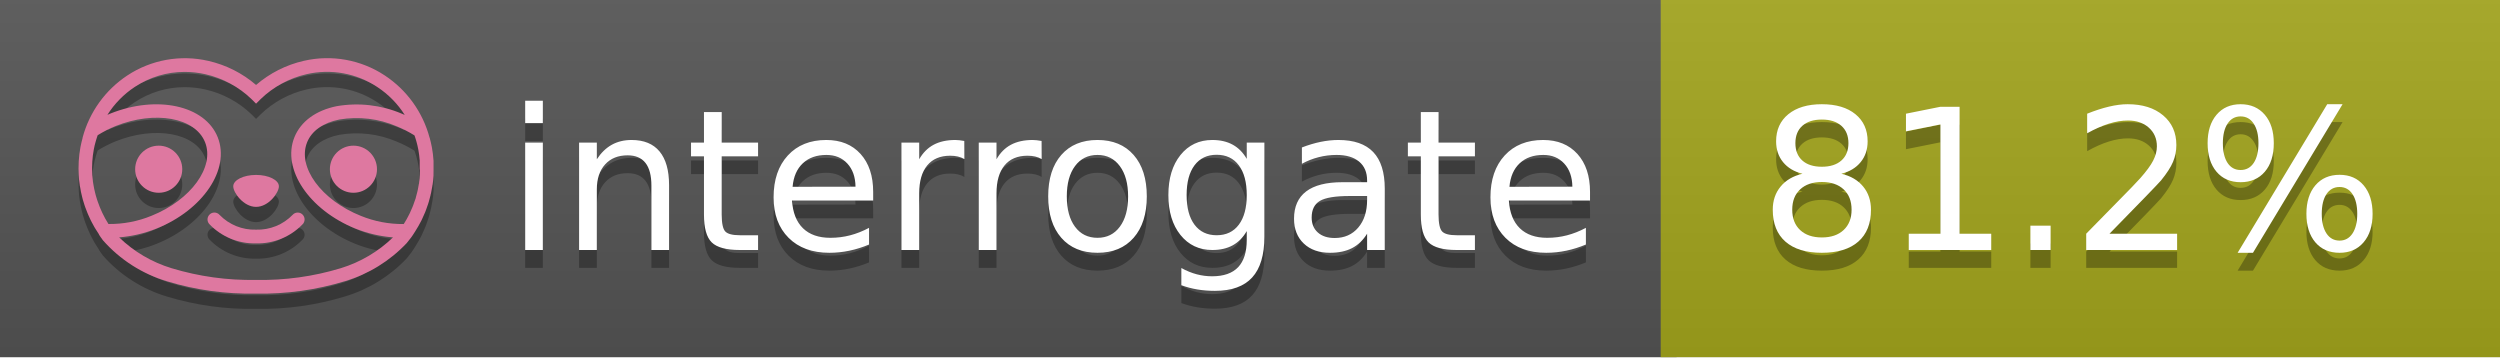
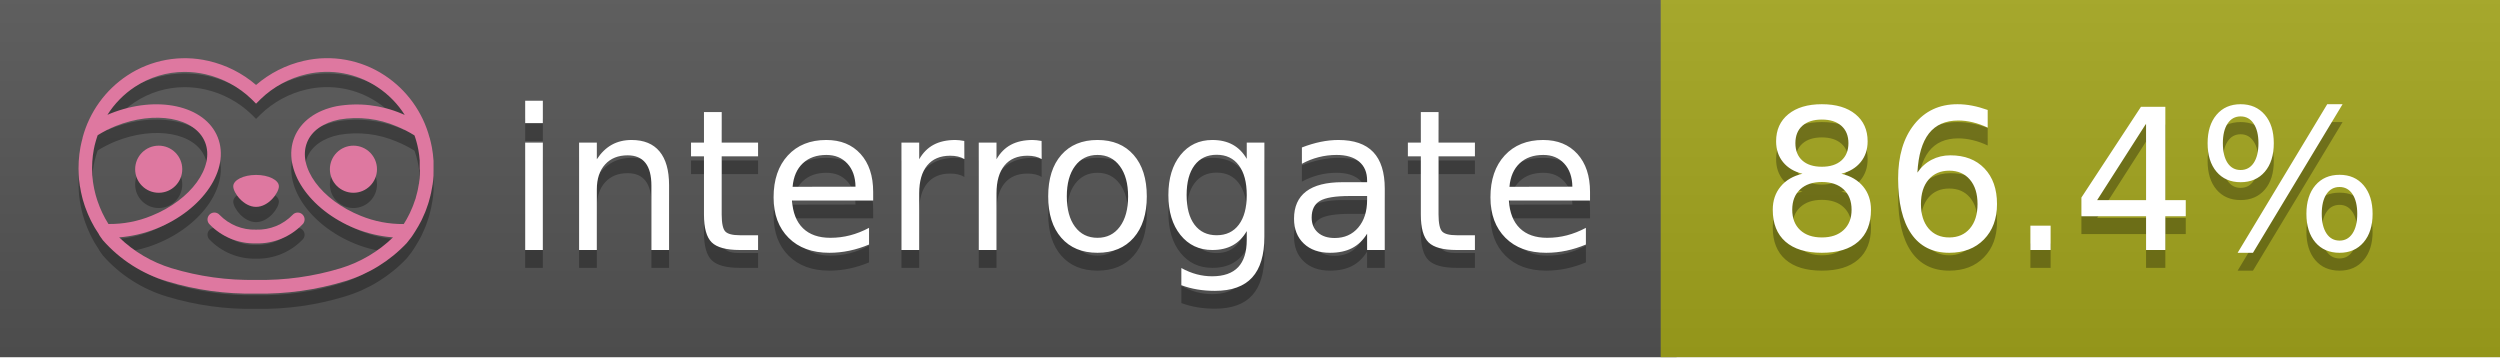
<svg xmlns="http://www.w3.org/2000/svg" width="140" height="20" viewBox="0 0 140 20" version="1.1" xml:space="preserve" style="fill-rule:evenodd;clip-rule:evenodd;stroke-linejoin:round;stroke-miterlimit:2;">
  <g transform="matrix(1,0,0,1,22,0)">
    <g id="backgrounds" transform="matrix(1.32789,0,0,1,-22.3892,0)">
      <rect x="0" y="0" width="71" height="20" style="fill:rgb(85,85,85);" />
    </g>
    <rect x="71" y="0" width="47" height="20" data-interrogate="color" style="fill:#a4a61d" />
    <g transform="matrix(1.19746,0,0,1,-22.3744,-4.85723e-16)">
      <rect x="0" y="0" width="118" height="20" style="fill:url(#_Linear1);" />
    </g>
  </g>
  <g fill="#fff" text-anchor="middle" font-family="DejaVu Sans,Verdana,Geneva,sans-serif" font-size="110">
    <text x="590" y="150" fill="#010101" fill-opacity=".3" transform="scale(.1)" textLength="610">interrogate</text>
    <text x="590" y="140" transform="scale(.1)" textLength="610">interrogate</text>
-     <text x="1160" y="150" fill="#010101" fill-opacity=".3" transform="scale(.1)" textLength="370" data-interrogate="result">81.2%</text>
-     <text x="1160" y="140" transform="scale(.1)" textLength="370" data-interrogate="result">81.2%</text>
+     <text x="1160" y="150" fill="#010101" fill-opacity=".3" transform="scale(.1)" textLength="370" data-interrogate="result">86.4%</text>
+     <text x="1160" y="140" transform="scale(.1)" textLength="370" data-interrogate="result">86.4%</text>
  </g>
  <g id="logo-shadow" transform="matrix(0.854876,0,0,0.854876,-6.73514,1.732)">
    <g transform="matrix(0.299012,0,0,0.299012,9.70229,-6.68582)">
      <path d="M50,64.25C52.76,64.25 55,61.13 55,59.75C55,58.37 52.76,57.25 50,57.25C47.24,57.25 45,58.37 45,59.75C45,61.13 47.24,64.25 50,64.25Z" style="fill:rgb(1,1,1);fill-opacity:0.3;fill-rule:nonzero;" />
    </g>
    <g transform="matrix(0.299012,0,0,0.299012,9.70229,-6.68582)">
      <path d="M88,49.05C86.506,43.475 83.018,38.638 78.2,35.46C72.969,32.002 66.539,30.844 60.43,32.26C56.576,33.145 52.995,34.958 50,37.54C46.998,34.958 43.411,33.149 39.55,32.27C33.441,30.853 27.011,32.011 21.78,35.47C16.97,38.652 13.489,43.489 12,49.06L12,49.13C11.82,49.79 11.66,50.46 11.53,51.13C11.146,53.207 11.021,55.323 11.16,57.43C11.16,58.03 11.26,58.63 11.34,59.23C11.34,59.51 11.43,59.79 11.48,60.07C11.53,60.35 11.58,60.68 11.64,60.98C11.7,61.28 11.8,61.69 11.89,62.05C11.98,62.41 11.99,62.47 12.05,62.68C12.16,63.07 12.28,63.46 12.41,63.84L12.58,64.34C12.72,64.74 12.88,65.14 13.04,65.53L13.23,65.98C13.403,66.373 13.583,66.767 13.77,67.16L13.99,67.59C14.19,67.97 14.39,68.35 14.61,68.73L14.87,69.15C15.1,69.52 15.33,69.89 15.58,70.26L15.58,70.32L15.99,70.93C16.14,71.14 16.29,71.36 16.45,71.57C20.206,75.83 25.086,78.95 30.53,80.57C36.839,82.48 43.41,83.385 50,83.25C56.599,83.374 63.177,82.456 69.49,80.53C74.644,78.978 79.303,76.102 83,72.19C83.34,71.78 83.65,71.35 84,70.92L84.18,70.66L84.33,70.44L84.41,70.32C84.55,70.12 84.67,69.9 84.81,69.7C85.07,69.3 85.32,68.89 85.55,68.48C85.78,68.07 86.02,67.65 86.23,67.22C86.31,67.05 86.39,66.88 86.47,66.7C86.67,66.28 86.85,65.87 87.03,65.44L87.23,64.92C87.397,64.487 87.55,64.05 87.69,63.61L87.85,63.09C87.98,62.64 88.1,62.19 88.21,61.74C88.21,61.57 88.3,61.39 88.33,61.22C88.43,60.75 88.52,60.22 88.6,59.79C88.6,59.64 88.66,59.49 88.68,59.33C88.77,58.71 88.84,58.08 88.88,57.45L88.88,54.17C88.817,53.164 88.693,52.162 88.51,51.17C88.38,50.5 88.23,49.84 88.05,49.17L88,49.05ZM85.89,56.44L85.89,57.23C85.89,57.78 85.79,58.32 85.72,58.86C85.72,59.01 85.72,59.15 85.65,59.3C85.59,59.7 85.51,60.11 85.43,60.51L85.32,60.99C85.23,61.38 85.12,61.77 85.01,62.16C85.01,62.31 84.93,62.46 84.88,62.6C84.74,63.04 84.59,63.47 84.42,63.9L84.27,64.28C84.1,64.71 83.91,65.14 83.71,65.56C83.51,65.98 83.43,66.12 83.28,66.4L83.01,66.91C82.83,67.223 82.643,67.537 82.45,67.85L82.35,68.01C79.121,68.047 75.918,67.434 72.93,66.21C64.27,62.74 59,55.52 61.18,50.11C62.18,47.6 64.7,45.82 68.26,45.11C72.489,44.395 76.835,44.908 80.78,46.59C82.141,47.144 83.453,47.813 84.7,48.59C84.76,48.76 84.82,48.93 84.88,49.1C84.94,49.27 85.05,49.63 85.12,49.9C85.28,50.5 85.44,51.1 85.55,51.73C85.691,52.507 85.792,53.292 85.85,54.08L85.85,55.89C85.85,56.12 85.91,56.25 85.91,56.45L85.89,56.44ZM17.66,68C16.668,66.435 15.869,64.756 15.28,63L15.17,62.68C15.06,62.35 14.96,62.01 14.87,61.68C14.823,61.493 14.777,61.31 14.73,61.13C14.66,60.84 14.59,60.55 14.53,60.27C14.47,59.99 14.43,59.72 14.38,59.44C14.33,59.16 14.3,59 14.27,58.78C14.2,58.27 14.15,57.78 14.11,57.23L14.11,57.03C14.008,55.236 14.122,53.437 14.45,51.67C14.56,51.06 14.71,50.46 14.88,49.87C14.96,49.59 15.04,49.32 15.13,49.05C15.22,48.78 15.24,48.72 15.3,48.55C16.548,47.774 17.859,47.105 19.22,46.55C27.86,43.09 36.65,44.67 38.82,50.08C40.99,55.49 35.73,62.74 27.09,66.2C24.101,67.431 20.893,68.043 17.66,68ZM68.57,77.68C62.554,79.508 56.287,80.376 50,80.25C43.737,80.37 37.495,79.506 31.5,77.69C27.185,76.38 23.243,74.062 20,70.93C22.815,70.706 25.58,70.055 28.2,69C38.37,64.92 44.39,56 41.6,49C38.81,42 28.27,39.72 18.1,43.8L17.43,44.09C18.973,41.648 21.019,39.561 23.43,37.97C26.671,35.824 30.473,34.68 34.36,34.68C35.884,34.681 37.404,34.852 38.89,35.19C42.694,36.049 46.191,37.935 49,40.64L50,41.64L51,40.64C53.797,37.937 57.279,36.049 61.07,35.18C66.402,33.947 72.014,34.968 76.57,38C78.98,39.588 81.026,41.671 82.57,44.11L81.9,43.82C77.409,41.921 72.464,41.355 67.66,42.19C63.08,43.12 59.79,45.54 58.39,49.02C55.6,55.97 61.62,64.94 71.79,69.02C74.414,70.07 77.182,70.714 80,70.93C76.776,74.05 72.859,76.363 68.57,77.68Z" style="fill:rgb(1,1,1);fill-opacity:0.3;fill-rule:nonzero;" />
    </g>
    <g transform="matrix(0.299012,0,0,0.299012,9.70229,-6.68582)">
      <circle cx="71.33" cy="56" r="5.16" style="fill:rgb(1,1,1);fill-opacity:0.3;" />
    </g>
    <g transform="matrix(0.299012,0,0,0.299012,9.70229,-6.68582)">
      <circle cx="28.67" cy="56" r="5.16" style="fill:rgb(1,1,1);fill-opacity:0.3;" />
    </g>
    <g transform="matrix(0.299012,0,0,0.299012,9.70229,-6.68582)">
      <path d="M58,66C55.912,68.161 53.003,69.339 50,69.24C46.997,69.339 44.088,68.161 42,66C41.714,65.677 41.302,65.491 40.87,65.491C40.042,65.491 39.361,66.172 39.361,67C39.361,67.368 39.496,67.724 39.74,68C42.403,70.804 46.134,72.35 50,72.25C53.862,72.347 57.59,70.802 60.25,68C60.495,67.725 60.63,67.369 60.63,67C60.63,66.174 59.951,65.495 59.125,65.495C58.695,65.495 58.285,65.679 58,66Z" style="fill:rgb(1,1,1);fill-opacity:0.3;fill-rule:nonzero;" />
    </g>
  </g>
  <g id="logo-pink" transform="matrix(0.854876,0,0,0.854876,-6.73514,0.877124)">
    <g transform="matrix(0.299012,0,0,0.299012,9.70229,-6.68582)">
      <path d="M50,64.25C52.76,64.25 55,61.13 55,59.75C55,58.37 52.76,57.25 50,57.25C47.24,57.25 45,58.37 45,59.75C45,61.13 47.24,64.25 50,64.25Z" style="fill:rgb(222,120,160);fill-rule:nonzero;" />
    </g>
    <g transform="matrix(0.299012,0,0,0.299012,9.70229,-6.68582)">
      <path d="M88,49.05C86.506,43.475 83.018,38.638 78.2,35.46C72.969,32.002 66.539,30.844 60.43,32.26C56.576,33.145 52.995,34.958 50,37.54C46.998,34.958 43.411,33.149 39.55,32.27C33.441,30.853 27.011,32.011 21.78,35.47C16.97,38.652 13.489,43.489 12,49.06L12,49.13C11.82,49.79 11.66,50.46 11.53,51.13C11.146,53.207 11.021,55.323 11.16,57.43C11.16,58.03 11.26,58.63 11.34,59.23C11.34,59.51 11.43,59.79 11.48,60.07C11.53,60.35 11.58,60.68 11.64,60.98C11.7,61.28 11.8,61.69 11.89,62.05C11.98,62.41 11.99,62.47 12.05,62.68C12.16,63.07 12.28,63.46 12.41,63.84L12.58,64.34C12.72,64.74 12.88,65.14 13.04,65.53L13.23,65.98C13.403,66.373 13.583,66.767 13.77,67.16L13.99,67.59C14.19,67.97 14.39,68.35 14.61,68.73L14.87,69.15C15.1,69.52 15.33,69.89 15.58,70.26L15.58,70.32L15.99,70.93C16.14,71.14 16.29,71.36 16.45,71.57C20.206,75.83 25.086,78.95 30.53,80.57C36.839,82.48 43.41,83.385 50,83.25C56.599,83.374 63.177,82.456 69.49,80.53C74.644,78.978 79.303,76.102 83,72.19C83.34,71.78 83.65,71.35 84,70.92L84.18,70.66L84.33,70.44L84.41,70.32C84.55,70.12 84.67,69.9 84.81,69.7C85.07,69.3 85.32,68.89 85.55,68.48C85.78,68.07 86.02,67.65 86.23,67.22C86.31,67.05 86.39,66.88 86.47,66.7C86.67,66.28 86.85,65.87 87.03,65.44L87.23,64.92C87.397,64.487 87.55,64.05 87.69,63.61L87.85,63.09C87.98,62.64 88.1,62.19 88.21,61.74C88.21,61.57 88.3,61.39 88.33,61.22C88.43,60.75 88.52,60.22 88.6,59.79C88.6,59.64 88.66,59.49 88.68,59.33C88.77,58.71 88.84,58.08 88.88,57.45L88.88,54.17C88.817,53.164 88.693,52.162 88.51,51.17C88.38,50.5 88.23,49.84 88.05,49.17L88,49.05ZM85.89,56.44L85.89,57.23C85.89,57.78 85.79,58.32 85.72,58.86C85.72,59.01 85.72,59.15 85.65,59.3C85.59,59.7 85.51,60.11 85.43,60.51L85.32,60.99C85.23,61.38 85.12,61.77 85.01,62.16C85.01,62.31 84.93,62.46 84.88,62.6C84.74,63.04 84.59,63.47 84.42,63.9L84.27,64.28C84.1,64.71 83.91,65.14 83.71,65.56C83.51,65.98 83.43,66.12 83.28,66.4L83.01,66.91C82.83,67.223 82.643,67.537 82.45,67.85L82.35,68.01C79.121,68.047 75.918,67.434 72.93,66.21C64.27,62.74 59,55.52 61.18,50.11C62.18,47.6 64.7,45.82 68.26,45.11C72.489,44.395 76.835,44.908 80.78,46.59C82.141,47.144 83.453,47.813 84.7,48.59C84.76,48.76 84.82,48.93 84.88,49.1C84.94,49.27 85.05,49.63 85.12,49.9C85.28,50.5 85.44,51.1 85.55,51.73C85.691,52.507 85.792,53.292 85.85,54.08L85.85,55.89C85.85,56.12 85.91,56.25 85.91,56.45L85.89,56.44ZM17.66,68C16.668,66.435 15.869,64.756 15.28,63L15.17,62.68C15.06,62.35 14.96,62.01 14.87,61.68C14.823,61.493 14.777,61.31 14.73,61.13C14.66,60.84 14.59,60.55 14.53,60.27C14.47,59.99 14.43,59.72 14.38,59.44C14.33,59.16 14.3,59 14.27,58.78C14.2,58.27 14.15,57.78 14.11,57.23L14.11,57.03C14.008,55.236 14.122,53.437 14.45,51.67C14.56,51.06 14.71,50.46 14.88,49.87C14.96,49.59 15.04,49.32 15.13,49.05C15.22,48.78 15.24,48.72 15.3,48.55C16.548,47.774 17.859,47.105 19.22,46.55C27.86,43.09 36.65,44.67 38.82,50.08C40.99,55.49 35.73,62.74 27.09,66.2C24.101,67.431 20.893,68.043 17.66,68ZM68.57,77.68C62.554,79.508 56.287,80.376 50,80.25C43.737,80.37 37.495,79.506 31.5,77.69C27.185,76.38 23.243,74.062 20,70.93C22.815,70.706 25.58,70.055 28.2,69C38.37,64.92 44.39,56 41.6,49C38.81,42 28.27,39.72 18.1,43.8L17.43,44.09C18.973,41.648 21.019,39.561 23.43,37.97C26.671,35.824 30.473,34.68 34.36,34.68C35.884,34.681 37.404,34.852 38.89,35.19C42.694,36.049 46.191,37.935 49,40.64L50,41.64L51,40.64C53.797,37.937 57.279,36.049 61.07,35.18C66.402,33.947 72.014,34.968 76.57,38C78.98,39.588 81.026,41.671 82.57,44.11L81.9,43.82C77.409,41.921 72.464,41.355 67.66,42.19C63.08,43.12 59.79,45.54 58.39,49.02C55.6,55.97 61.62,64.94 71.79,69.02C74.414,70.07 77.182,70.714 80,70.93C76.776,74.05 72.859,76.363 68.57,77.68Z" style="fill:rgb(222,120,160);fill-rule:nonzero;" />
    </g>
    <g transform="matrix(0.299012,0,0,0.299012,9.70229,-6.68582)">
      <circle cx="71.33" cy="56" r="5.16" style="fill:rgb(222,120,160);" />
    </g>
    <g transform="matrix(0.299012,0,0,0.299012,9.70229,-6.68582)">
      <circle cx="28.67" cy="56" r="5.16" style="fill:rgb(222,120,160);" />
    </g>
    <g transform="matrix(0.299012,0,0,0.299012,9.70229,-6.68582)">
      <path d="M58,66C55.912,68.161 53.003,69.339 50,69.24C46.997,69.339 44.088,68.161 42,66C41.714,65.677 41.302,65.491 40.87,65.491C40.042,65.491 39.361,66.172 39.361,67C39.361,67.368 39.496,67.724 39.74,68C42.403,70.804 46.134,72.35 50,72.25C53.862,72.347 57.59,70.802 60.25,68C60.495,67.725 60.63,67.369 60.63,67C60.63,66.174 59.951,65.495 59.125,65.495C58.695,65.495 58.285,65.679 58,66Z" style="fill:rgb(222,120,160);fill-rule:nonzero;" />
    </g>
  </g>
  <defs>
    <linearGradient id="_Linear1" x1="0" y1="0" x2="1" y2="0" gradientUnits="userSpaceOnUse" gradientTransform="matrix(1.22465e-15,20,-20,1.22465e-15,0,0)">
      <stop offset="0" style="stop-color:rgb(187,187,187);stop-opacity:0.1" />
      <stop offset="1" style="stop-color:black;stop-opacity:0.1" />
    </linearGradient>
  </defs>
</svg>
